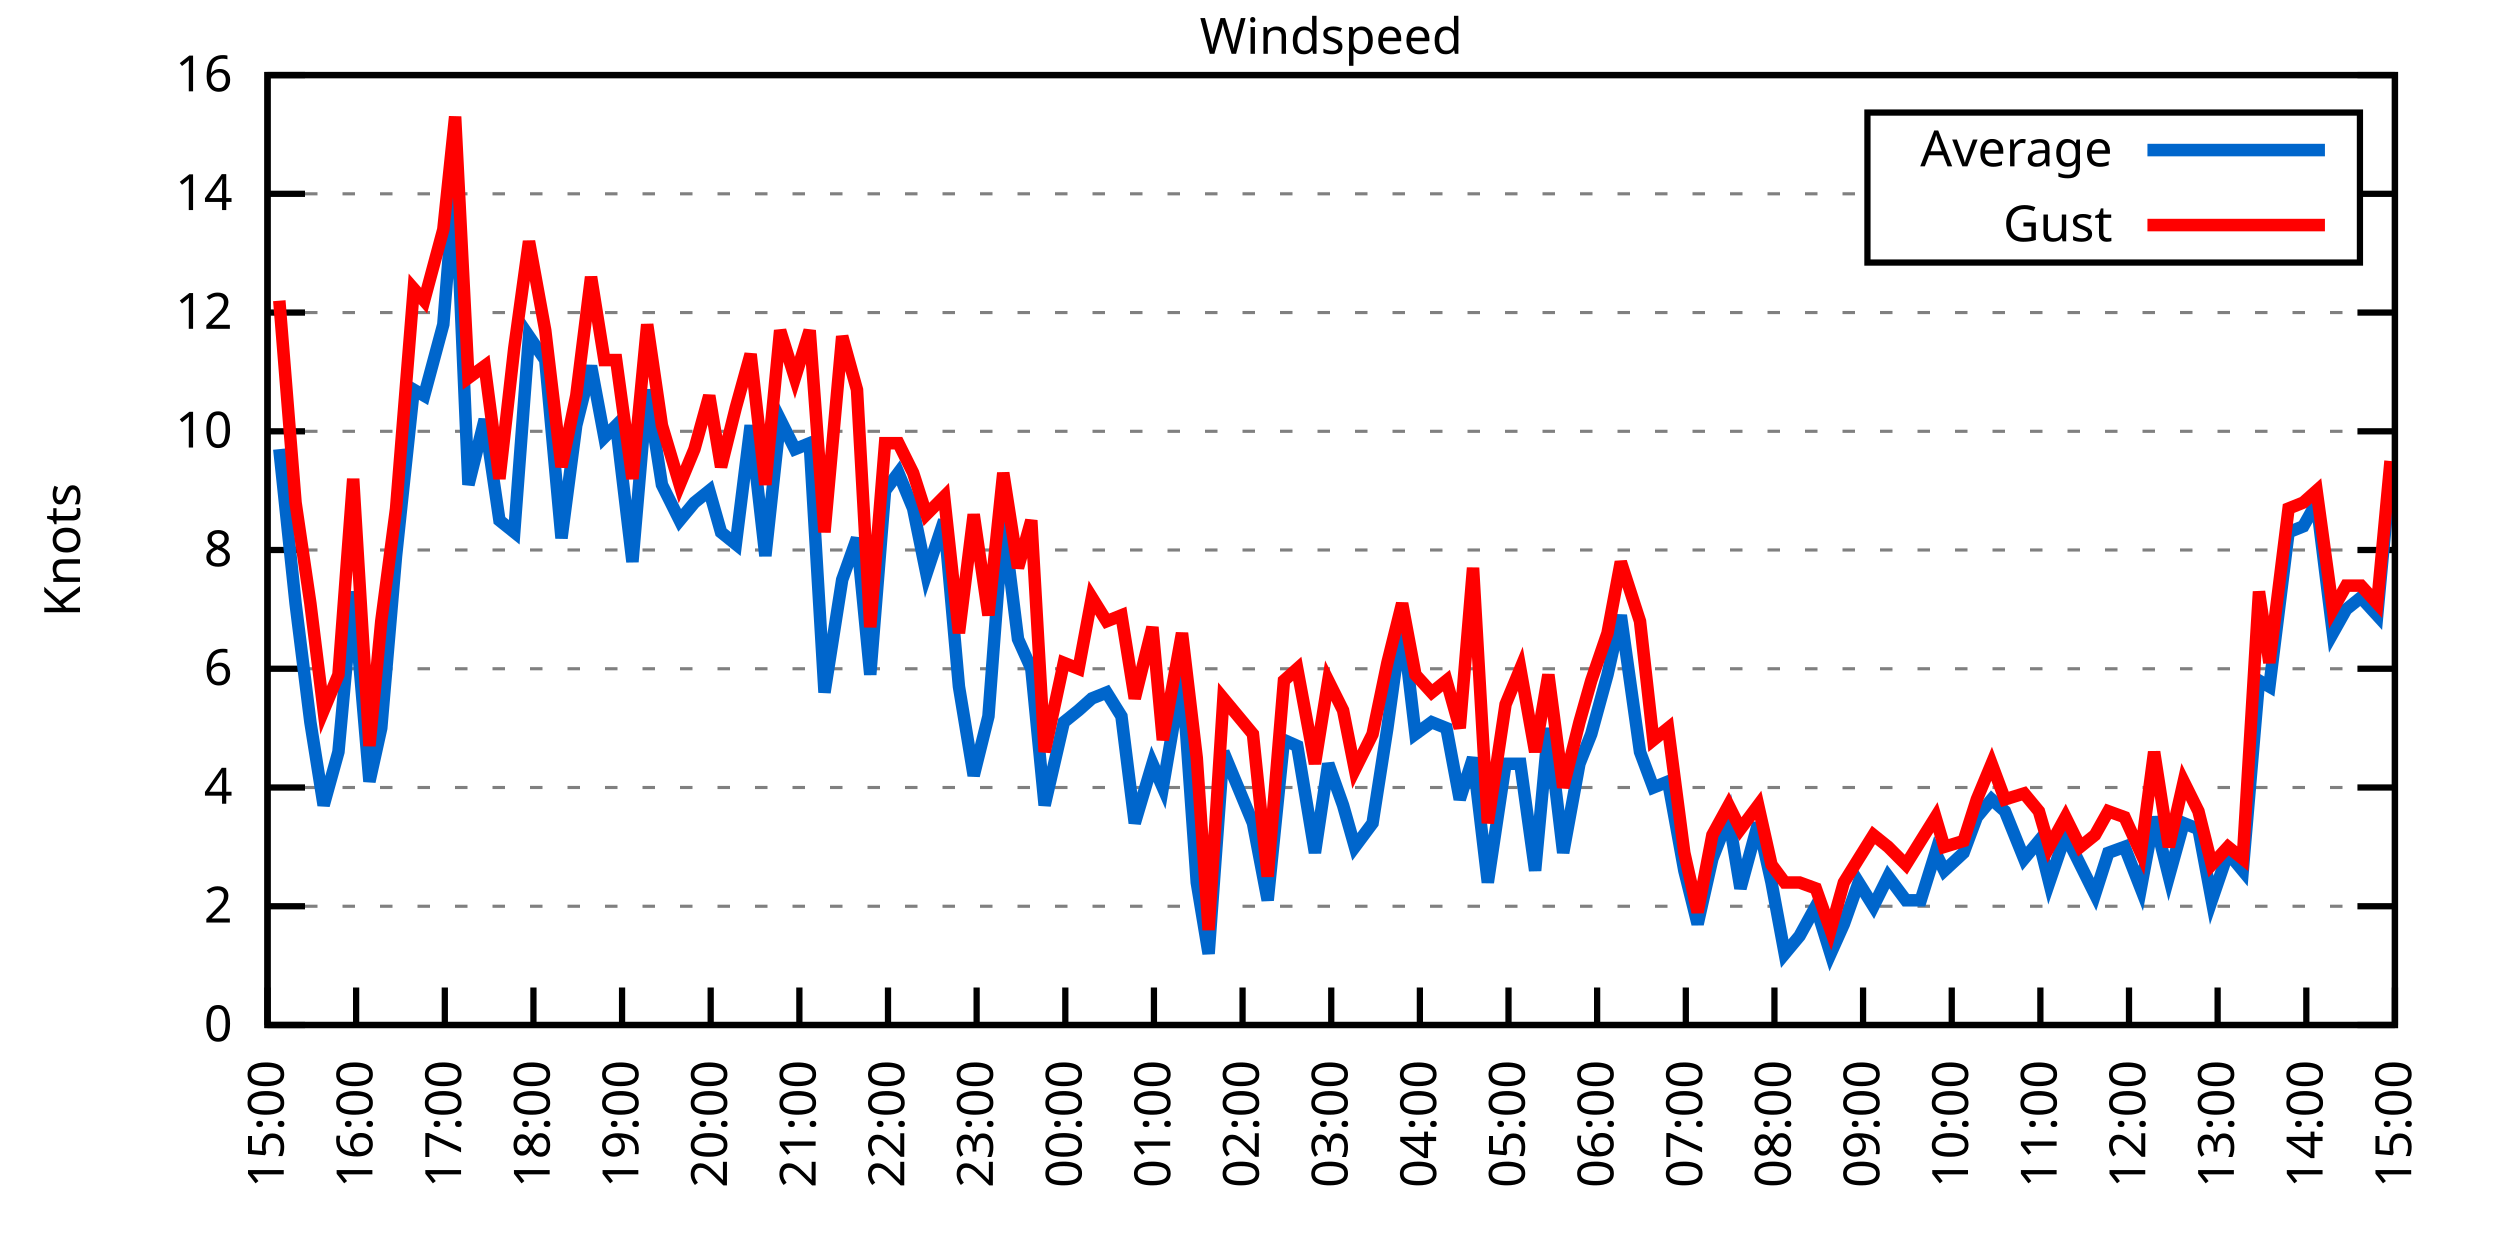
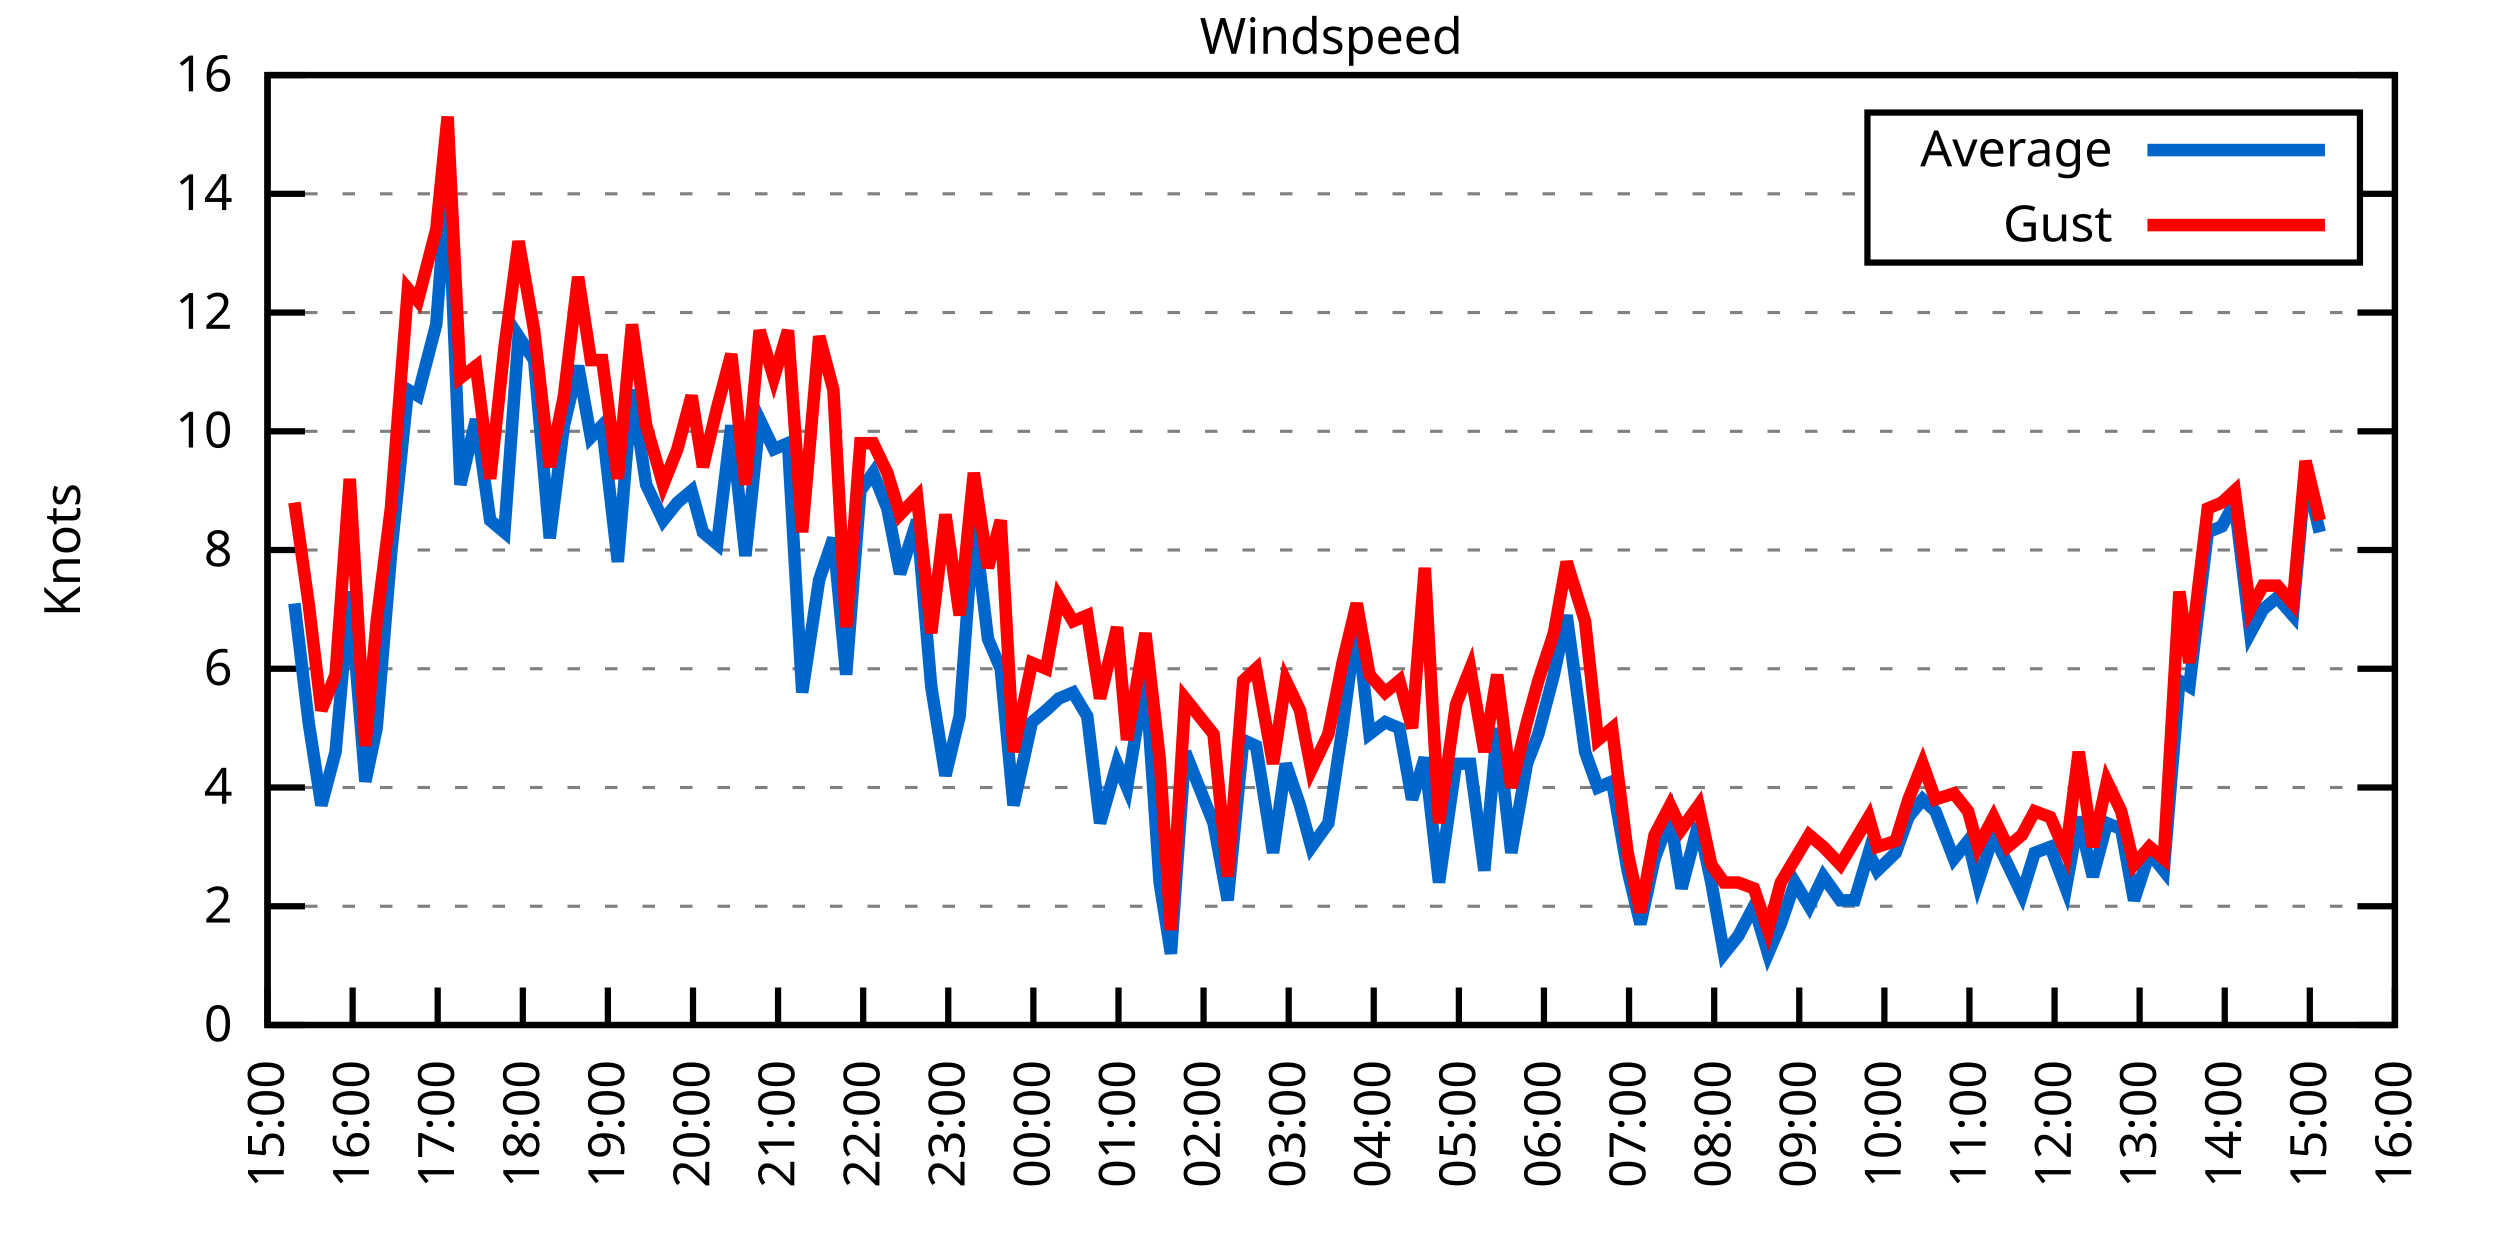
<svg xmlns="http://www.w3.org/2000/svg" xmlns:xlink="http://www.w3.org/1999/xlink" width="400" height="200" viewBox="0 0 400 200">
  <g id="gnuplot_canvas">
    <rect x="0" y="0" width="400" height="200" fill="none" />
    <defs>
      <circle id="gpDot" r="0.5" stroke-width="0.5" stroke="currentColor" />
      <path id="gpPt0" stroke-width="0.333" stroke="currentColor" d="M-1,0 h2 M0,-1 v2" />
      <path id="gpPt1" stroke-width="0.333" stroke="currentColor" d="M-1,-1 L1,1 M1,-1 L-1,1" />
      <path id="gpPt2" stroke-width="0.333" stroke="currentColor" d="M-1,0 L1,0 M0,-1 L0,1 M-1,-1 L1,1 M-1,1 L1,-1" />
      <rect id="gpPt3" stroke-width="0.333" stroke="currentColor" x="-1" y="-1" width="2" height="2" />
      <rect id="gpPt4" stroke-width="0.333" stroke="currentColor" fill="currentColor" x="-1" y="-1" width="2" height="2" />
      <circle id="gpPt5" stroke-width="0.333" stroke="currentColor" cx="0" cy="0" r="1" />
      <use xlink:href="#gpPt5" id="gpPt6" fill="currentColor" stroke="none" />
      <path id="gpPt7" stroke-width="0.333" stroke="currentColor" d="M0,-1.33 L-1.33,0.67 L1.33,0.67 z" />
      <use xlink:href="#gpPt7" id="gpPt8" fill="currentColor" stroke="none" />
      <use xlink:href="#gpPt7" id="gpPt9" stroke="currentColor" transform="rotate(180)" />
      <use xlink:href="#gpPt9" id="gpPt10" fill="currentColor" stroke="none" />
      <use xlink:href="#gpPt3" id="gpPt11" stroke="currentColor" transform="rotate(45)" />
      <use xlink:href="#gpPt11" id="gpPt12" fill="currentColor" stroke="none" />
      <path id="gpPt13" stroke-width="0.333" stroke="currentColor" d="M0,1.330 L1.265,0.411 L0.782,-1.067 L-0.782,-1.076 L-1.265,0.411 z" />
      <use xlink:href="#gpPt13" id="gpPt14" fill="currentColor" stroke="none" />
      <filter id="textbox" filterUnits="objectBoundingBox" x="0" y="0" height="1" width="1">
        <feFlood flood-color="white" flood-opacity="1" result="bgnd" />
        <feComposite in="SourceGraphic" in2="bgnd" operator="atop" />
      </filter>
      <filter id="greybox" filterUnits="objectBoundingBox" x="0" y="0" height="1" width="1">
        <feFlood flood-color="lightgrey" flood-opacity="1" result="grey" />
        <feComposite in="SourceGraphic" in2="grey" operator="atop" />
      </filter>
    </defs>
    <g fill="none" color="white" stroke="currentColor" stroke-width="1.00" stroke-linecap="butt" stroke-linejoin="miter">
</g>
    <g fill="none" color="black" stroke="currentColor" stroke-width="1.00" stroke-linecap="butt" stroke-linejoin="miter">
      <g stroke="none" shape-rendering="crispEdges">
        <polygon fill="rgb(255, 255, 255)" points="42.80,164.00 383.18,164.00 383.18,12.02 42.80,12.02 " />
      </g>
    </g>
    <g fill="none" color="black" stroke="currentColor" stroke-width="1.00" stroke-linecap="butt" stroke-linejoin="miter">
</g>
    <g fill="none" color="black" stroke="black" stroke-width="0.50" stroke-linecap="butt" stroke-linejoin="miter">
</g>
    <g fill="none" color="gray" stroke="currentColor" stroke-width="0.50" stroke-linecap="butt" stroke-linejoin="miter">
      <path stroke="gray" stroke-dasharray="2,4" class="gridline" d="M42.80,164.00 L383.19,164.00  " />
    </g>
    <g fill="none" color="gray" stroke="gray" stroke-width="1.00" stroke-linecap="butt" stroke-linejoin="miter">
</g>
    <g fill="none" color="black" stroke="currentColor" stroke-width="1.00" stroke-linecap="butt" stroke-linejoin="miter">
      <path stroke="black" d="M42.80,164.00 L48.80,164.00 M383.19,164.00 L377.19,164.00  " />
      <g transform="translate(37.20,166.60)" stroke="none" fill="black" font-family="Sans" font-size="8.00" text-anchor="end">
        <text>
          <tspan font-family="Sans"> 0</tspan>
        </text>
      </g>
    </g>
    <g fill="none" color="black" stroke="currentColor" stroke-width="1.00" stroke-linecap="butt" stroke-linejoin="miter">
</g>
    <g fill="none" color="black" stroke="black" stroke-width="0.50" stroke-linecap="butt" stroke-linejoin="miter">
</g>
    <g fill="none" color="gray" stroke="currentColor" stroke-width="0.50" stroke-linecap="butt" stroke-linejoin="miter">
      <path stroke="gray" stroke-dasharray="2,4" class="gridline" d="M42.80,145.00 L383.19,145.00  " />
    </g>
    <g fill="none" color="gray" stroke="gray" stroke-width="1.00" stroke-linecap="butt" stroke-linejoin="miter">
</g>
    <g fill="none" color="black" stroke="currentColor" stroke-width="1.00" stroke-linecap="butt" stroke-linejoin="miter">
      <path stroke="black" d="M42.80,145.00 L48.80,145.00 M383.19,145.00 L377.19,145.00  " />
      <g transform="translate(37.20,147.60)" stroke="none" fill="black" font-family="Sans" font-size="8.00" text-anchor="end">
        <text>
          <tspan font-family="Sans"> 2</tspan>
        </text>
      </g>
    </g>
    <g fill="none" color="black" stroke="currentColor" stroke-width="1.00" stroke-linecap="butt" stroke-linejoin="miter">
</g>
    <g fill="none" color="black" stroke="black" stroke-width="0.50" stroke-linecap="butt" stroke-linejoin="miter">
</g>
    <g fill="none" color="gray" stroke="currentColor" stroke-width="0.50" stroke-linecap="butt" stroke-linejoin="miter">
      <path stroke="gray" stroke-dasharray="2,4" class="gridline" d="M42.80,126.00 L383.19,126.00  " />
    </g>
    <g fill="none" color="gray" stroke="gray" stroke-width="1.00" stroke-linecap="butt" stroke-linejoin="miter">
</g>
    <g fill="none" color="black" stroke="currentColor" stroke-width="1.00" stroke-linecap="butt" stroke-linejoin="miter">
      <path stroke="black" d="M42.80,126.00 L48.80,126.00 M383.19,126.00 L377.19,126.00  " />
      <g transform="translate(37.20,128.60)" stroke="none" fill="black" font-family="Sans" font-size="8.00" text-anchor="end">
        <text>
          <tspan font-family="Sans"> 4</tspan>
        </text>
      </g>
    </g>
    <g fill="none" color="black" stroke="currentColor" stroke-width="1.00" stroke-linecap="butt" stroke-linejoin="miter">
</g>
    <g fill="none" color="black" stroke="black" stroke-width="0.50" stroke-linecap="butt" stroke-linejoin="miter">
</g>
    <g fill="none" color="gray" stroke="currentColor" stroke-width="0.50" stroke-linecap="butt" stroke-linejoin="miter">
      <path stroke="gray" stroke-dasharray="2,4" class="gridline" d="M42.80,107.00 L383.19,107.00  " />
    </g>
    <g fill="none" color="gray" stroke="gray" stroke-width="1.00" stroke-linecap="butt" stroke-linejoin="miter">
</g>
    <g fill="none" color="black" stroke="currentColor" stroke-width="1.00" stroke-linecap="butt" stroke-linejoin="miter">
      <path stroke="black" d="M42.80,107.00 L48.80,107.00 M383.19,107.00 L377.19,107.00  " />
      <g transform="translate(37.20,109.60)" stroke="none" fill="black" font-family="Sans" font-size="8.00" text-anchor="end">
        <text>
          <tspan font-family="Sans"> 6</tspan>
        </text>
      </g>
    </g>
    <g fill="none" color="black" stroke="currentColor" stroke-width="1.00" stroke-linecap="butt" stroke-linejoin="miter">
</g>
    <g fill="none" color="black" stroke="black" stroke-width="0.50" stroke-linecap="butt" stroke-linejoin="miter">
</g>
    <g fill="none" color="gray" stroke="currentColor" stroke-width="0.50" stroke-linecap="butt" stroke-linejoin="miter">
      <path stroke="gray" stroke-dasharray="2,4" class="gridline" d="M42.80,88.00 L383.19,88.00  " />
    </g>
    <g fill="none" color="gray" stroke="gray" stroke-width="1.00" stroke-linecap="butt" stroke-linejoin="miter">
</g>
    <g fill="none" color="black" stroke="currentColor" stroke-width="1.00" stroke-linecap="butt" stroke-linejoin="miter">
      <path stroke="black" d="M42.80,88.00 L48.80,88.00 M383.19,88.00 L377.19,88.00  " />
      <g transform="translate(37.20,90.60)" stroke="none" fill="black" font-family="Sans" font-size="8.00" text-anchor="end">
        <text>
          <tspan font-family="Sans"> 8</tspan>
        </text>
      </g>
    </g>
    <g fill="none" color="black" stroke="currentColor" stroke-width="1.00" stroke-linecap="butt" stroke-linejoin="miter">
</g>
    <g fill="none" color="black" stroke="black" stroke-width="0.50" stroke-linecap="butt" stroke-linejoin="miter">
</g>
    <g fill="none" color="gray" stroke="currentColor" stroke-width="0.50" stroke-linecap="butt" stroke-linejoin="miter">
      <path stroke="gray" stroke-dasharray="2,4" class="gridline" d="M42.80,69.01 L383.19,69.01  " />
    </g>
    <g fill="none" color="gray" stroke="gray" stroke-width="1.00" stroke-linecap="butt" stroke-linejoin="miter">
</g>
    <g fill="none" color="black" stroke="currentColor" stroke-width="1.00" stroke-linecap="butt" stroke-linejoin="miter">
      <path stroke="black" d="M42.80,69.01 L48.80,69.01 M383.19,69.01 L377.19,69.01  " />
      <g transform="translate(37.20,71.61)" stroke="none" fill="black" font-family="Sans" font-size="8.00" text-anchor="end">
        <text>
          <tspan font-family="Sans"> 10</tspan>
        </text>
      </g>
    </g>
    <g fill="none" color="black" stroke="currentColor" stroke-width="1.00" stroke-linecap="butt" stroke-linejoin="miter">
</g>
    <g fill="none" color="black" stroke="black" stroke-width="0.50" stroke-linecap="butt" stroke-linejoin="miter">
</g>
    <g fill="none" color="gray" stroke="currentColor" stroke-width="0.50" stroke-linecap="butt" stroke-linejoin="miter">
      <path stroke="gray" stroke-dasharray="2,4" class="gridline" d="M42.80,50.01 L383.19,50.01  " />
    </g>
    <g fill="none" color="gray" stroke="gray" stroke-width="1.00" stroke-linecap="butt" stroke-linejoin="miter">
</g>
    <g fill="none" color="black" stroke="currentColor" stroke-width="1.00" stroke-linecap="butt" stroke-linejoin="miter">
      <path stroke="black" d="M42.80,50.01 L48.80,50.01 M383.19,50.01 L377.19,50.01  " />
      <g transform="translate(37.20,52.61)" stroke="none" fill="black" font-family="Sans" font-size="8.00" text-anchor="end">
        <text>
          <tspan font-family="Sans"> 12</tspan>
        </text>
      </g>
    </g>
    <g fill="none" color="black" stroke="currentColor" stroke-width="1.00" stroke-linecap="butt" stroke-linejoin="miter">
</g>
    <g fill="none" color="black" stroke="black" stroke-width="0.50" stroke-linecap="butt" stroke-linejoin="miter">
</g>
    <g fill="none" color="gray" stroke="currentColor" stroke-width="0.50" stroke-linecap="butt" stroke-linejoin="miter">
      <path stroke="gray" stroke-dasharray="2,4" class="gridline" d="M42.80,31.01 L298.79,31.01 M377.59,31.01 L383.19,31.01  " />
    </g>
    <g fill="none" color="gray" stroke="gray" stroke-width="1.00" stroke-linecap="butt" stroke-linejoin="miter">
</g>
    <g fill="none" color="black" stroke="currentColor" stroke-width="1.00" stroke-linecap="butt" stroke-linejoin="miter">
      <path stroke="black" d="M42.80,31.01 L48.80,31.01 M383.19,31.01 L377.19,31.01  " />
      <g transform="translate(37.20,33.61)" stroke="none" fill="black" font-family="Sans" font-size="8.00" text-anchor="end">
        <text>
          <tspan font-family="Sans"> 14</tspan>
        </text>
      </g>
    </g>
    <g fill="none" color="black" stroke="currentColor" stroke-width="1.00" stroke-linecap="butt" stroke-linejoin="miter">
</g>
    <g fill="none" color="black" stroke="black" stroke-width="0.50" stroke-linecap="butt" stroke-linejoin="miter">
</g>
    <g fill="none" color="gray" stroke="currentColor" stroke-width="0.50" stroke-linecap="butt" stroke-linejoin="miter">
      <path stroke="gray" stroke-dasharray="2,4" class="gridline" d="M42.80,12.01 L383.19,12.01  " />
    </g>
    <g fill="none" color="gray" stroke="gray" stroke-width="1.00" stroke-linecap="butt" stroke-linejoin="miter">
</g>
    <g fill="none" color="black" stroke="currentColor" stroke-width="1.00" stroke-linecap="butt" stroke-linejoin="miter">
      <path stroke="black" d="M42.80,12.01 L48.80,12.01 M383.19,12.01 L377.19,12.01  " />
      <g transform="translate(37.20,14.61)" stroke="none" fill="black" font-family="Sans" font-size="8.00" text-anchor="end">
        <text>
          <tspan font-family="Sans"> 16</tspan>
        </text>
      </g>
    </g>
    <g fill="none" color="black" stroke="currentColor" stroke-width="1.00" stroke-linecap="butt" stroke-linejoin="miter">
      <path stroke="black" d="M42.80,164.00 L42.80,158.00  " />
      <g transform="translate(45.40,169.60) rotate(270.00)" stroke="none" fill="black" font-family="Sans" font-size="8.00" text-anchor="end">
        <text>
          <tspan font-family="Sans">15:00</tspan>
        </text>
      </g>
    </g>
    <g fill="none" color="black" stroke="currentColor" stroke-width="1.00" stroke-linecap="butt" stroke-linejoin="miter">
-       <path stroke="black" d="M56.98,164.00 L56.98,158.00  " />
-       <g transform="translate(59.58,169.60) rotate(270.00)" stroke="none" fill="black" font-family="Sans" font-size="8.00" text-anchor="end">
+       <path stroke="black" d="M56.42,164.00 L56.42,158.00  " />
+       <g transform="translate(59.02,169.60) rotate(270.00)" stroke="none" fill="black" font-family="Sans" font-size="8.00" text-anchor="end">
        <text>
          <tspan font-family="Sans">16:00</tspan>
        </text>
      </g>
    </g>
    <g fill="none" color="black" stroke="currentColor" stroke-width="1.00" stroke-linecap="butt" stroke-linejoin="miter">
-       <path stroke="black" d="M71.17,164.00 L71.17,158.00  " />
-       <g transform="translate(73.77,169.60) rotate(270.00)" stroke="none" fill="black" font-family="Sans" font-size="8.00" text-anchor="end">
+       <path stroke="black" d="M70.03,164.00 L70.03,158.00  " />
+       <g transform="translate(72.63,169.60) rotate(270.00)" stroke="none" fill="black" font-family="Sans" font-size="8.00" text-anchor="end">
        <text>
          <tspan font-family="Sans">17:00</tspan>
        </text>
      </g>
    </g>
    <g fill="none" color="black" stroke="currentColor" stroke-width="1.00" stroke-linecap="butt" stroke-linejoin="miter">
-       <path stroke="black" d="M85.35,164.00 L85.35,158.00  " />
-       <g transform="translate(87.95,169.60) rotate(270.00)" stroke="none" fill="black" font-family="Sans" font-size="8.00" text-anchor="end">
+       <path stroke="black" d="M83.65,164.00 L83.65,158.00  " />
+       <g transform="translate(86.25,169.60) rotate(270.00)" stroke="none" fill="black" font-family="Sans" font-size="8.00" text-anchor="end">
        <text>
          <tspan font-family="Sans">18:00</tspan>
        </text>
      </g>
    </g>
    <g fill="none" color="black" stroke="currentColor" stroke-width="1.00" stroke-linecap="butt" stroke-linejoin="miter">
-       <path stroke="black" d="M99.53,164.00 L99.53,158.00  " />
-       <g transform="translate(102.13,169.60) rotate(270.00)" stroke="none" fill="black" font-family="Sans" font-size="8.00" text-anchor="end">
+       <path stroke="black" d="M97.26,164.00 L97.26,158.00  " />
+       <g transform="translate(99.86,169.60) rotate(270.00)" stroke="none" fill="black" font-family="Sans" font-size="8.00" text-anchor="end">
        <text>
          <tspan font-family="Sans">19:00</tspan>
        </text>
      </g>
    </g>
    <g fill="none" color="black" stroke="currentColor" stroke-width="1.00" stroke-linecap="butt" stroke-linejoin="miter">
-       <path stroke="black" d="M113.71,164.00 L113.71,158.00  " />
-       <g transform="translate(116.31,169.60) rotate(270.00)" stroke="none" fill="black" font-family="Sans" font-size="8.00" text-anchor="end">
+       <path stroke="black" d="M110.88,164.00 L110.88,158.00  " />
+       <g transform="translate(113.48,169.60) rotate(270.00)" stroke="none" fill="black" font-family="Sans" font-size="8.00" text-anchor="end">
        <text>
          <tspan font-family="Sans">20:00</tspan>
        </text>
      </g>
    </g>
    <g fill="none" color="black" stroke="currentColor" stroke-width="1.00" stroke-linecap="butt" stroke-linejoin="miter">
-       <path stroke="black" d="M127.90,164.00 L127.90,158.00  " />
-       <g transform="translate(130.50,169.60) rotate(270.00)" stroke="none" fill="black" font-family="Sans" font-size="8.00" text-anchor="end">
+       <path stroke="black" d="M124.49,164.00 L124.49,158.00  " />
+       <g transform="translate(127.09,169.60) rotate(270.00)" stroke="none" fill="black" font-family="Sans" font-size="8.00" text-anchor="end">
        <text>
          <tspan font-family="Sans">21:00</tspan>
        </text>
      </g>
    </g>
    <g fill="none" color="black" stroke="currentColor" stroke-width="1.00" stroke-linecap="butt" stroke-linejoin="miter">
-       <path stroke="black" d="M142.08,164.00 L142.08,158.00  " />
-       <g transform="translate(144.68,169.60) rotate(270.00)" stroke="none" fill="black" font-family="Sans" font-size="8.00" text-anchor="end">
+       <path stroke="black" d="M138.11,164.00 L138.11,158.00  " />
+       <g transform="translate(140.71,169.60) rotate(270.00)" stroke="none" fill="black" font-family="Sans" font-size="8.00" text-anchor="end">
        <text>
          <tspan font-family="Sans">22:00</tspan>
        </text>
      </g>
    </g>
    <g fill="none" color="black" stroke="currentColor" stroke-width="1.00" stroke-linecap="butt" stroke-linejoin="miter">
-       <path stroke="black" d="M156.26,164.00 L156.26,158.00  " />
-       <g transform="translate(158.86,169.60) rotate(270.00)" stroke="none" fill="black" font-family="Sans" font-size="8.00" text-anchor="end">
+       <path stroke="black" d="M151.72,164.00 L151.72,158.00  " />
+       <g transform="translate(154.32,169.60) rotate(270.00)" stroke="none" fill="black" font-family="Sans" font-size="8.00" text-anchor="end">
        <text>
          <tspan font-family="Sans">23:00</tspan>
        </text>
      </g>
    </g>
    <g fill="none" color="black" stroke="currentColor" stroke-width="1.00" stroke-linecap="butt" stroke-linejoin="miter">
-       <path stroke="black" d="M170.45,164.00 L170.45,158.00  " />
-       <g transform="translate(173.05,169.60) rotate(270.00)" stroke="none" fill="black" font-family="Sans" font-size="8.00" text-anchor="end">
+       <path stroke="black" d="M165.34,164.00 L165.34,158.00  " />
+       <g transform="translate(167.94,169.60) rotate(270.00)" stroke="none" fill="black" font-family="Sans" font-size="8.00" text-anchor="end">
        <text>
          <tspan font-family="Sans">00:00</tspan>
        </text>
      </g>
    </g>
    <g fill="none" color="black" stroke="currentColor" stroke-width="1.00" stroke-linecap="butt" stroke-linejoin="miter">
-       <path stroke="black" d="M184.63,164.00 L184.63,158.00  " />
-       <g transform="translate(187.23,169.60) rotate(270.00)" stroke="none" fill="black" font-family="Sans" font-size="8.00" text-anchor="end">
+       <path stroke="black" d="M178.96,164.00 L178.96,158.00  " />
+       <g transform="translate(181.56,169.60) rotate(270.00)" stroke="none" fill="black" font-family="Sans" font-size="8.00" text-anchor="end">
        <text>
          <tspan font-family="Sans">01:00</tspan>
        </text>
      </g>
    </g>
    <g fill="none" color="black" stroke="currentColor" stroke-width="1.00" stroke-linecap="butt" stroke-linejoin="miter">
-       <path stroke="black" d="M198.81,164.00 L198.81,158.00  " />
-       <g transform="translate(201.41,169.60) rotate(270.00)" stroke="none" fill="black" font-family="Sans" font-size="8.00" text-anchor="end">
+       <path stroke="black" d="M192.57,164.00 L192.57,158.00  " />
+       <g transform="translate(195.17,169.60) rotate(270.00)" stroke="none" fill="black" font-family="Sans" font-size="8.00" text-anchor="end">
        <text>
          <tspan font-family="Sans">02:00</tspan>
        </text>
      </g>
    </g>
    <g fill="none" color="black" stroke="currentColor" stroke-width="1.00" stroke-linecap="butt" stroke-linejoin="miter">
-       <path stroke="black" d="M213.00,164.00 L213.00,158.00  " />
-       <g transform="translate(215.60,169.60) rotate(270.00)" stroke="none" fill="black" font-family="Sans" font-size="8.00" text-anchor="end">
+       <path stroke="black" d="M206.19,164.00 L206.19,158.00  " />
+       <g transform="translate(208.79,169.60) rotate(270.00)" stroke="none" fill="black" font-family="Sans" font-size="8.00" text-anchor="end">
        <text>
          <tspan font-family="Sans">03:00</tspan>
        </text>
      </g>
    </g>
    <g fill="none" color="black" stroke="currentColor" stroke-width="1.00" stroke-linecap="butt" stroke-linejoin="miter">
-       <path stroke="black" d="M227.18,164.00 L227.18,158.00  " />
-       <g transform="translate(229.78,169.60) rotate(270.00)" stroke="none" fill="black" font-family="Sans" font-size="8.00" text-anchor="end">
+       <path stroke="black" d="M219.80,164.00 L219.80,158.00  " />
+       <g transform="translate(222.40,169.60) rotate(270.00)" stroke="none" fill="black" font-family="Sans" font-size="8.00" text-anchor="end">
        <text>
          <tspan font-family="Sans">04:00</tspan>
        </text>
      </g>
    </g>
    <g fill="none" color="black" stroke="currentColor" stroke-width="1.00" stroke-linecap="butt" stroke-linejoin="miter">
-       <path stroke="black" d="M241.36,164.00 L241.36,158.00  " />
-       <g transform="translate(243.96,169.60) rotate(270.00)" stroke="none" fill="black" font-family="Sans" font-size="8.00" text-anchor="end">
+       <path stroke="black" d="M233.42,164.00 L233.42,158.00  " />
+       <g transform="translate(236.02,169.60) rotate(270.00)" stroke="none" fill="black" font-family="Sans" font-size="8.00" text-anchor="end">
        <text>
          <tspan font-family="Sans">05:00</tspan>
        </text>
      </g>
    </g>
    <g fill="none" color="black" stroke="currentColor" stroke-width="1.00" stroke-linecap="butt" stroke-linejoin="miter">
-       <path stroke="black" d="M255.54,164.00 L255.54,158.00  " />
-       <g transform="translate(258.14,169.60) rotate(270.00)" stroke="none" fill="black" font-family="Sans" font-size="8.00" text-anchor="end">
+       <path stroke="black" d="M247.03,164.00 L247.03,158.00  " />
+       <g transform="translate(249.63,169.60) rotate(270.00)" stroke="none" fill="black" font-family="Sans" font-size="8.00" text-anchor="end">
        <text>
          <tspan font-family="Sans">06:00</tspan>
        </text>
      </g>
    </g>
    <g fill="none" color="black" stroke="currentColor" stroke-width="1.00" stroke-linecap="butt" stroke-linejoin="miter">
-       <path stroke="black" d="M269.73,164.00 L269.73,158.00  " />
-       <g transform="translate(272.33,169.60) rotate(270.00)" stroke="none" fill="black" font-family="Sans" font-size="8.00" text-anchor="end">
+       <path stroke="black" d="M260.65,164.00 L260.65,158.00  " />
+       <g transform="translate(263.25,169.60) rotate(270.00)" stroke="none" fill="black" font-family="Sans" font-size="8.00" text-anchor="end">
        <text>
          <tspan font-family="Sans">07:00</tspan>
        </text>
      </g>
    </g>
    <g fill="none" color="black" stroke="currentColor" stroke-width="1.00" stroke-linecap="butt" stroke-linejoin="miter">
-       <path stroke="black" d="M283.91,164.00 L283.91,158.00  " />
-       <g transform="translate(286.51,169.60) rotate(270.00)" stroke="none" fill="black" font-family="Sans" font-size="8.00" text-anchor="end">
+       <path stroke="black" d="M274.27,164.00 L274.27,158.00  " />
+       <g transform="translate(276.87,169.60) rotate(270.00)" stroke="none" fill="black" font-family="Sans" font-size="8.00" text-anchor="end">
        <text>
          <tspan font-family="Sans">08:00</tspan>
        </text>
      </g>
    </g>
    <g fill="none" color="black" stroke="currentColor" stroke-width="1.00" stroke-linecap="butt" stroke-linejoin="miter">
-       <path stroke="black" d="M298.09,164.00 L298.09,158.00  " />
-       <g transform="translate(300.69,169.60) rotate(270.00)" stroke="none" fill="black" font-family="Sans" font-size="8.00" text-anchor="end">
+       <path stroke="black" d="M287.88,164.00 L287.88,158.00  " />
+       <g transform="translate(290.48,169.60) rotate(270.00)" stroke="none" fill="black" font-family="Sans" font-size="8.00" text-anchor="end">
        <text>
          <tspan font-family="Sans">09:00</tspan>
        </text>
      </g>
    </g>
    <g fill="none" color="black" stroke="currentColor" stroke-width="1.00" stroke-linecap="butt" stroke-linejoin="miter">
-       <path stroke="black" d="M312.28,164.00 L312.28,158.00  " />
-       <g transform="translate(314.88,169.60) rotate(270.00)" stroke="none" fill="black" font-family="Sans" font-size="8.00" text-anchor="end">
+       <path stroke="black" d="M301.50,164.00 L301.50,158.00  " />
+       <g transform="translate(304.10,169.60) rotate(270.00)" stroke="none" fill="black" font-family="Sans" font-size="8.00" text-anchor="end">
        <text>
          <tspan font-family="Sans">10:00</tspan>
        </text>
      </g>
    </g>
    <g fill="none" color="black" stroke="currentColor" stroke-width="1.00" stroke-linecap="butt" stroke-linejoin="miter">
-       <path stroke="black" d="M326.46,164.00 L326.46,158.00  " />
-       <g transform="translate(329.06,169.60) rotate(270.00)" stroke="none" fill="black" font-family="Sans" font-size="8.00" text-anchor="end">
+       <path stroke="black" d="M315.11,164.00 L315.11,158.00  " />
+       <g transform="translate(317.71,169.60) rotate(270.00)" stroke="none" fill="black" font-family="Sans" font-size="8.00" text-anchor="end">
        <text>
          <tspan font-family="Sans">11:00</tspan>
        </text>
      </g>
    </g>
    <g fill="none" color="black" stroke="currentColor" stroke-width="1.00" stroke-linecap="butt" stroke-linejoin="miter">
-       <path stroke="black" d="M340.64,164.00 L340.64,158.00  " />
-       <g transform="translate(343.24,169.60) rotate(270.00)" stroke="none" fill="black" font-family="Sans" font-size="8.00" text-anchor="end">
+       <path stroke="black" d="M328.73,164.00 L328.73,158.00  " />
+       <g transform="translate(331.33,169.60) rotate(270.00)" stroke="none" fill="black" font-family="Sans" font-size="8.00" text-anchor="end">
        <text>
          <tspan font-family="Sans">12:00</tspan>
        </text>
      </g>
    </g>
    <g fill="none" color="black" stroke="currentColor" stroke-width="1.00" stroke-linecap="butt" stroke-linejoin="miter">
-       <path stroke="black" d="M354.82,164.00 L354.82,158.00  " />
-       <g transform="translate(357.42,169.60) rotate(270.00)" stroke="none" fill="black" font-family="Sans" font-size="8.00" text-anchor="end">
+       <path stroke="black" d="M342.34,164.00 L342.34,158.00  " />
+       <g transform="translate(344.94,169.60) rotate(270.00)" stroke="none" fill="black" font-family="Sans" font-size="8.00" text-anchor="end">
        <text>
          <tspan font-family="Sans">13:00</tspan>
        </text>
      </g>
    </g>
    <g fill="none" color="black" stroke="currentColor" stroke-width="1.00" stroke-linecap="butt" stroke-linejoin="miter">
-       <path stroke="black" d="M369.01,164.00 L369.01,158.00  " />
-       <g transform="translate(371.61,169.60) rotate(270.00)" stroke="none" fill="black" font-family="Sans" font-size="8.00" text-anchor="end">
+       <path stroke="black" d="M355.96,164.00 L355.96,158.00  " />
+       <g transform="translate(358.56,169.60) rotate(270.00)" stroke="none" fill="black" font-family="Sans" font-size="8.00" text-anchor="end">
        <text>
          <tspan font-family="Sans">14:00</tspan>
+         </text>
+       </g>
+     </g>
+     <g fill="none" color="black" stroke="currentColor" stroke-width="1.00" stroke-linecap="butt" stroke-linejoin="miter">
+       <path stroke="black" d="M369.57,164.00 L369.57,158.00  " />
+       <g transform="translate(372.17,169.60) rotate(270.00)" stroke="none" fill="black" font-family="Sans" font-size="8.00" text-anchor="end">
+         <text>
+           <tspan font-family="Sans">15:00</tspan>
        </text>
      </g>
    </g>
    <g fill="none" color="black" stroke="currentColor" stroke-width="1.00" stroke-linecap="butt" stroke-linejoin="miter">
      <path stroke="black" d="M383.19,164.00 L383.19,158.00  " />
      <g transform="translate(385.79,169.60) rotate(270.00)" stroke="none" fill="black" font-family="Sans" font-size="8.00" text-anchor="end">
        <text>
-           <tspan font-family="Sans">15:00</tspan>
+           <tspan font-family="Sans">16:00</tspan>
        </text>
      </g>
    </g>
    <g fill="none" color="black" stroke="currentColor" stroke-width="1.00" stroke-linecap="butt" stroke-linejoin="miter">
</g>
    <g fill="none" color="black" stroke="currentColor" stroke-width="1.00" stroke-linecap="butt" stroke-linejoin="miter">
      <path stroke="black" d="M42.80,12.01 L42.80,164.00 L383.19,164.00 L383.19,12.01 L42.80,12.01 Z  " />
    </g>
    <g fill="none" color="black" stroke="currentColor" stroke-width="1.00" stroke-linecap="butt" stroke-linejoin="miter">
</g>
    <g fill="none" color="black" stroke="currentColor" stroke-width="1.00" stroke-linecap="butt" stroke-linejoin="miter">
      <path stroke="black" d="M298.79,42.01 L298.79,18.01 L377.59,18.01 L377.59,42.01 L298.79,42.01 Z  " />
    </g>
    <g id="Windspeed_plot_1">
      <g fill="none" color="white" stroke="black" stroke-width="2.00" stroke-linecap="butt" stroke-linejoin="miter">
</g>
      <g fill="none" color="black" stroke="currentColor" stroke-width="2.00" stroke-linecap="butt" stroke-linejoin="miter">
        <g transform="translate(337.99,26.61)" stroke="none" fill="black" font-family="Sans" font-size="8.00" text-anchor="end">
          <text>
            <tspan font-family="Sans">Average</tspan>
          </text>
        </g>
      </g>
      <g fill="none" color="black" stroke="currentColor" stroke-width="2.00" stroke-linecap="butt" stroke-linejoin="miter">
-         <path stroke="rgb(  0, 102, 204)" d="M343.59,24.01 L371.99,24.01 M44.69,71.86 L47.29,96.55 L49.66,115.55 L51.78,128.85 L54.15,120.30 L56.51,94.65   L59.11,125.05 L61.00,116.50 L63.37,88.95 L66.20,62.36 L67.86,63.31 L70.93,51.91 L72.82,28.16 L74.95,77.56   L77.55,67.11 L79.91,83.26 L82.28,85.16 L84.64,53.81 L87.24,57.61 L89.84,86.11 L92.20,68.06 L94.57,58.56   L96.70,69.96 L98.59,68.06 L101.19,89.90 L103.55,62.36 L105.91,77.56 L108.75,83.26 L111.11,80.41 L113.48,78.51   L115.37,85.16 L117.73,87.06 L120.10,68.06 L122.46,88.95 L124.82,67.11 L127.19,71.86 L129.55,70.91 L131.92,110.80   L134.75,92.75 L137.12,86.11 L139.24,107.95 L141.61,78.51 L143.74,75.66 L146.10,81.36 L148.23,91.80 L151.06,83.26   L153.43,109.85 L155.79,124.10 L158.15,114.60 L160.52,83.26 L162.88,102.25 L165.01,107.00 L167.14,128.85 L170.21,115.55   L172.57,113.65 L174.70,111.75 L177.06,110.80 L179.43,114.60 L181.56,131.70 L184.39,122.20 L186.05,126.00 L189.12,107.95   L191.48,141.20 L193.38,152.60 L195.74,120.30 L200.47,131.70 L202.83,144.05 L205.43,118.40 L207.56,119.35 L210.39,136.45   L212.52,122.20 L214.89,128.85 L216.78,135.50 L219.61,131.70 L221.98,116.50 L224.34,99.40 L226.47,117.45 L229.07,115.55   L231.43,116.50 L233.56,127.90 L235.69,121.25 L238.05,141.20 L240.89,122.20 L243.25,122.20 L245.62,139.30 L247.74,116.50   L250.11,136.45 L252.71,122.20 L254.60,117.45 L257.20,107.95 L259.33,98.45 L262.40,120.30 L264.53,126.00 L266.89,125.05   L269.49,139.30 L271.62,147.85 L273.98,137.40 L276.58,130.75 L278.47,142.15 L281.31,131.70 L283.44,141.20 L285.56,152.60   L287.93,149.75 L290.53,145.00 L292.89,152.60 L295.02,147.85 L297.38,141.20 L299.75,145.00 L302.11,140.25 L304.95,144.05   L307.31,144.05 L309.68,136.45 L311.09,139.30 L314.17,136.45 L316.29,130.75 L318.66,127.90 L320.79,129.80 L323.86,137.40   L326.22,134.55 L327.88,141.20 L330.48,133.60 L332.84,138.35 L335.20,143.10 L337.33,136.45 L339.93,135.50 L342.53,142.15   L344.66,130.75 L347.02,140.25 L349.39,131.70 L351.75,132.65 L353.88,144.05 L356.48,136.45 L358.84,139.30 L361.44,108.90   L363.10,109.85 L366.17,85.16 L368.53,84.21 L370.66,80.41 L373.26,101.30 L375.39,97.50 L377.75,95.60 L380.35,98.45   L382.48,75.66  " />
+         <path stroke="rgb(  0, 102, 204)" d="M343.59,24.01 L371.99,24.01 M47.11,96.55 L49.38,115.55 L51.42,128.85 L53.69,120.30 L55.96,94.65 L58.46,125.05   L60.27,116.50 L62.54,88.95 L65.27,62.36 L66.85,63.31 L69.80,51.91 L71.62,28.16 L73.66,77.56 L76.16,67.11   L78.43,83.26 L80.70,85.16 L82.97,53.81 L85.46,57.61 L87.96,86.11 L90.23,68.06 L92.50,58.56 L94.54,69.96   L96.35,68.06 L98.85,89.90 L101.12,62.36 L103.39,77.56 L106.11,83.26 L108.38,80.41 L110.65,78.51 L112.47,85.16   L114.74,87.06 L117.01,68.06 L119.27,88.95 L121.54,67.11 L123.81,71.86 L126.08,70.91 L128.35,110.80 L131.07,92.75   L133.34,86.11 L135.39,107.95 L137.66,78.51 L139.70,75.66 L141.97,81.36 L144.01,91.80 L146.73,83.26 L149.00,109.85   L151.27,124.10 L153.54,114.60 L155.81,83.26 L158.08,102.25 L160.12,107.00 L162.16,128.85 L165.11,115.55 L167.38,113.65   L169.43,111.75 L171.69,110.80 L173.96,114.60 L176.01,131.70 L178.73,122.20 L180.32,126.00 L183.27,107.95 L185.54,141.20   L187.35,152.60 L189.62,120.30 L194.16,131.70 L196.43,144.05 L198.93,118.40 L200.97,119.35 L203.69,136.45 L205.73,122.20   L208.00,128.85 L209.82,135.50 L212.54,131.70 L214.81,116.50 L217.08,99.40 L219.12,117.45 L221.62,115.55 L223.89,116.50   L225.93,127.90 L227.97,121.25 L230.24,141.20 L232.96,122.20 L235.23,122.20 L237.50,139.30 L239.55,116.50 L241.81,136.45   L244.31,122.20 L246.13,117.45 L248.62,107.95 L250.66,98.45 L253.61,120.30 L255.66,126.00 L257.93,125.05 L260.42,139.30   L262.47,147.85 L264.73,137.40 L267.23,130.75 L269.05,142.15 L271.77,131.70 L273.81,141.20 L275.85,152.60 L278.12,149.75   L280.62,145.00 L282.89,152.60 L284.93,147.85 L287.20,141.20 L289.47,145.00 L291.74,140.25 L294.46,144.05 L296.73,144.05   L299.00,136.45 L300.36,139.30 L303.31,136.45 L305.35,130.75 L307.62,127.90 L309.67,129.80 L312.62,137.40 L314.89,134.55   L316.47,141.20 L318.97,133.60 L321.24,138.35 L323.51,143.10 L325.55,136.45 L328.05,135.50 L330.54,142.15 L332.59,130.75   L334.85,140.25 L337.12,131.70 L339.39,132.65 L341.44,144.05 L343.93,136.45 L346.20,139.30 L348.70,108.90 L350.29,109.85   L353.24,85.16 L355.50,84.21 L357.55,80.41 L360.04,101.30 L362.09,97.50 L364.36,95.60 L366.85,98.45 L368.89,75.66   L371.16,85.16  " />
      </g>
    </g>
    <g id="Windspeed_plot_2">
      <g fill="none" color="black" stroke="currentColor" stroke-width="2.00" stroke-linecap="butt" stroke-linejoin="miter">
        <g transform="translate(337.99,38.61)" stroke="none" fill="black" font-family="Sans" font-size="8.00" text-anchor="end">
          <text>
            <tspan font-family="Sans">Gust</tspan>
          </text>
        </g>
      </g>
      <g fill="none" color="black" stroke="currentColor" stroke-width="2.00" stroke-linecap="butt" stroke-linejoin="miter">
-         <path stroke="rgb(255,   0,   0)" d="M343.59,36.01 L371.99,36.01 M44.69,48.11 L47.29,80.41 L49.66,96.55 L51.78,113.65 L54.15,107.95 L56.51,76.61   L59.11,119.35 L61.00,99.40 L63.37,81.36 L66.20,46.21 L67.86,48.11 L70.93,36.71 L72.82,18.66 L74.95,60.46   L77.55,58.56 L79.91,76.61 L82.28,55.71 L84.64,38.61 L87.24,52.86 L89.84,74.71 L92.20,63.31 L94.57,44.31   L96.70,57.61 L98.59,57.61 L101.19,76.61 L103.55,51.91 L105.91,68.06 L108.75,77.56 L111.11,71.86 L113.48,63.31   L115.37,74.71 L117.73,65.21 L120.10,56.66 L122.46,77.56 L124.82,52.86 L127.19,60.46 L129.55,52.86 L131.92,85.16   L134.75,53.81 L137.12,62.36 L139.24,100.35 L141.61,70.91 L143.74,70.91 L146.10,75.66 L148.23,82.31 L151.06,79.46   L153.43,101.30 L155.79,82.31 L158.15,98.45 L160.52,75.66 L162.88,90.85 L165.01,83.26 L167.14,120.30 L170.21,106.05   L172.57,107.00 L174.70,95.60 L177.06,99.40 L179.43,98.45 L181.56,111.75 L184.39,100.35 L186.05,118.40 L189.12,101.30   L191.48,121.25 L193.38,148.80 L195.74,111.75 L200.47,117.45 L202.83,140.25 L205.43,108.90 L207.56,107.00 L210.39,122.20   L212.52,108.90 L214.89,113.65 L216.78,123.15 L219.61,117.45 L221.98,106.05 L224.34,96.55 L226.47,107.95 L229.07,110.80   L231.43,108.90 L233.56,116.50 L235.69,90.85 L238.05,131.70 L240.89,112.70 L243.25,107.00 L245.62,120.30 L247.74,107.95   L250.11,126.00 L252.71,115.55 L254.60,108.90 L257.20,101.30 L259.33,89.90 L262.40,99.40 L264.53,118.40 L266.89,116.50   L269.49,136.45 L271.62,145.95 L273.98,133.60 L276.58,128.85 L278.47,132.65 L281.31,128.85 L283.44,138.35 L285.56,141.20   L287.93,141.20 L290.53,142.15 L292.89,148.80 L295.02,141.20 L297.38,137.40 L299.75,133.60 L302.11,135.50 L304.95,138.35   L307.31,134.55 L309.68,130.75 L311.09,135.50 L314.17,134.55 L316.29,127.90 L318.66,122.20 L320.79,127.90 L323.86,126.95   L326.22,129.80 L327.88,135.50 L330.48,130.75 L332.84,135.50 L335.20,133.60 L337.33,129.80 L339.93,130.75 L342.53,136.45   L344.66,120.30 L347.02,135.50 L349.39,125.05 L351.75,129.80 L353.88,138.35 L356.48,135.50 L358.84,137.40 L361.44,94.65   L363.10,106.05 L366.17,81.36 L368.53,80.41 L370.66,78.51 L373.26,97.50 L375.39,93.70 L377.75,93.70 L380.35,96.55   L382.48,73.76  " />
+         <path stroke="rgb(255,   0,   0)" d="M343.59,36.01 L371.99,36.01 M47.11,80.41 L49.38,96.55 L51.42,113.65 L53.69,107.95 L55.96,76.61 L58.46,119.35   L60.27,99.40 L62.54,81.36 L65.27,46.21 L66.85,48.11 L69.80,36.71 L71.62,18.66 L73.66,60.46 L76.16,58.56   L78.43,76.61 L80.70,55.71 L82.97,38.61 L85.46,52.86 L87.96,74.71 L90.23,63.31 L92.50,44.31 L94.54,57.61   L96.35,57.61 L98.85,76.61 L101.12,51.91 L103.39,68.06 L106.11,77.56 L108.38,71.86 L110.65,63.31 L112.47,74.71   L114.74,65.21 L117.01,56.66 L119.27,77.56 L121.54,52.86 L123.81,60.46 L126.08,52.86 L128.35,85.16 L131.07,53.81   L133.34,62.36 L135.39,100.35 L137.66,70.91 L139.70,70.91 L141.97,75.66 L144.01,82.31 L146.73,79.46 L149.00,101.30   L151.27,82.31 L153.54,98.45 L155.81,75.66 L158.08,90.85 L160.12,83.26 L162.16,120.30 L165.11,106.05 L167.38,107.00   L169.43,95.60 L171.69,99.40 L173.96,98.45 L176.01,111.75 L178.73,100.35 L180.32,118.40 L183.27,101.30 L185.54,121.25   L187.35,148.80 L189.62,111.75 L194.16,117.45 L196.43,140.25 L198.93,108.90 L200.97,107.00 L203.69,122.20 L205.73,108.90   L208.00,113.65 L209.82,123.15 L212.54,117.45 L214.81,106.05 L217.08,96.55 L219.12,107.95 L221.62,110.80 L223.89,108.90   L225.93,116.50 L227.97,90.85 L230.24,131.70 L232.96,112.70 L235.23,107.00 L237.50,120.30 L239.55,107.95 L241.81,126.00   L244.31,115.55 L246.13,108.90 L248.62,101.30 L250.66,89.90 L253.61,99.40 L255.66,118.40 L257.93,116.50 L260.42,136.45   L262.47,145.95 L264.73,133.60 L267.23,128.85 L269.05,132.65 L271.77,128.85 L273.81,138.35 L275.85,141.20 L278.12,141.20   L280.62,142.15 L282.89,148.80 L284.93,141.20 L287.20,137.40 L289.47,133.60 L291.74,135.50 L294.46,138.35 L296.73,134.55   L299.00,130.75 L300.36,135.50 L303.31,134.55 L305.35,127.90 L307.62,122.20 L309.67,127.90 L312.62,126.95 L314.89,129.80   L316.47,135.50 L318.97,130.75 L321.24,135.50 L323.51,133.60 L325.55,129.80 L328.05,130.75 L330.54,136.45 L332.59,120.30   L334.85,135.50 L337.12,125.05 L339.39,129.80 L341.44,138.35 L343.93,135.50 L346.20,137.40 L348.70,94.65 L350.29,106.05   L353.24,81.36 L355.50,80.41 L357.55,78.51 L360.04,97.50 L362.09,93.70 L364.36,93.70 L366.85,96.55 L368.89,73.76   L371.16,83.26  " />
      </g>
    </g>
    <g fill="none" color="black" stroke="currentColor" stroke-width="2.00" stroke-linecap="butt" stroke-linejoin="miter">
</g>
    <g fill="none" color="black" stroke="black" stroke-width="1.00" stroke-linecap="butt" stroke-linejoin="miter">
</g>
    <g fill="none" color="black" stroke="currentColor" stroke-width="1.00" stroke-linecap="butt" stroke-linejoin="miter">
      <path stroke="black" d="M42.80,12.01 L42.80,164.00 L383.19,164.00 L383.19,12.01 L42.80,12.01 Z  " />
      <g transform="translate(12.80,88.01) rotate(270.00)" stroke="none" fill="black" font-family="Sans" font-size="8.00" text-anchor="middle">
        <text>
          <tspan font-family="Sans">Knots</tspan>
        </text>
      </g>
    </g>
    <g fill="none" color="black" stroke="currentColor" stroke-width="1.00" stroke-linecap="butt" stroke-linejoin="miter">
</g>
    <g fill="none" color="black" stroke="currentColor" stroke-width="1.00" stroke-linecap="butt" stroke-linejoin="miter">
      <g transform="translate(212.99,8.61)" stroke="none" fill="black" font-family="Sans" font-size="8.00" text-anchor="middle">
        <text>
          <tspan font-family="Sans">Windspeed</tspan>
        </text>
      </g>
    </g>
    <g fill="none" color="black" stroke="currentColor" stroke-width="1.00" stroke-linecap="butt" stroke-linejoin="miter">
</g>
  </g>
</svg>
